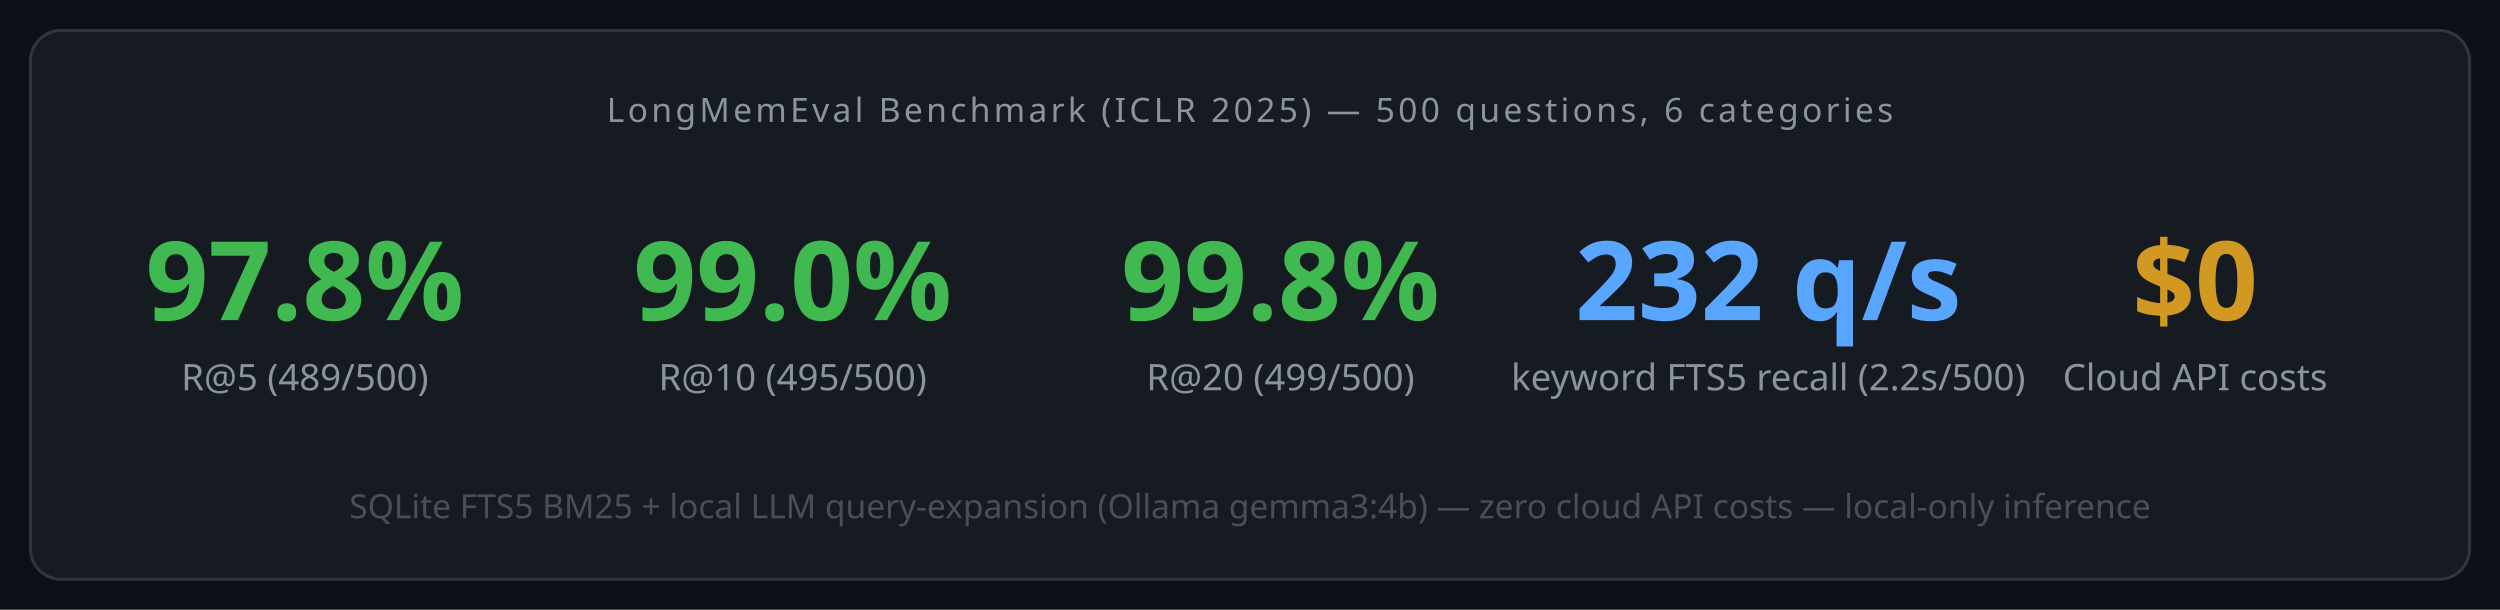
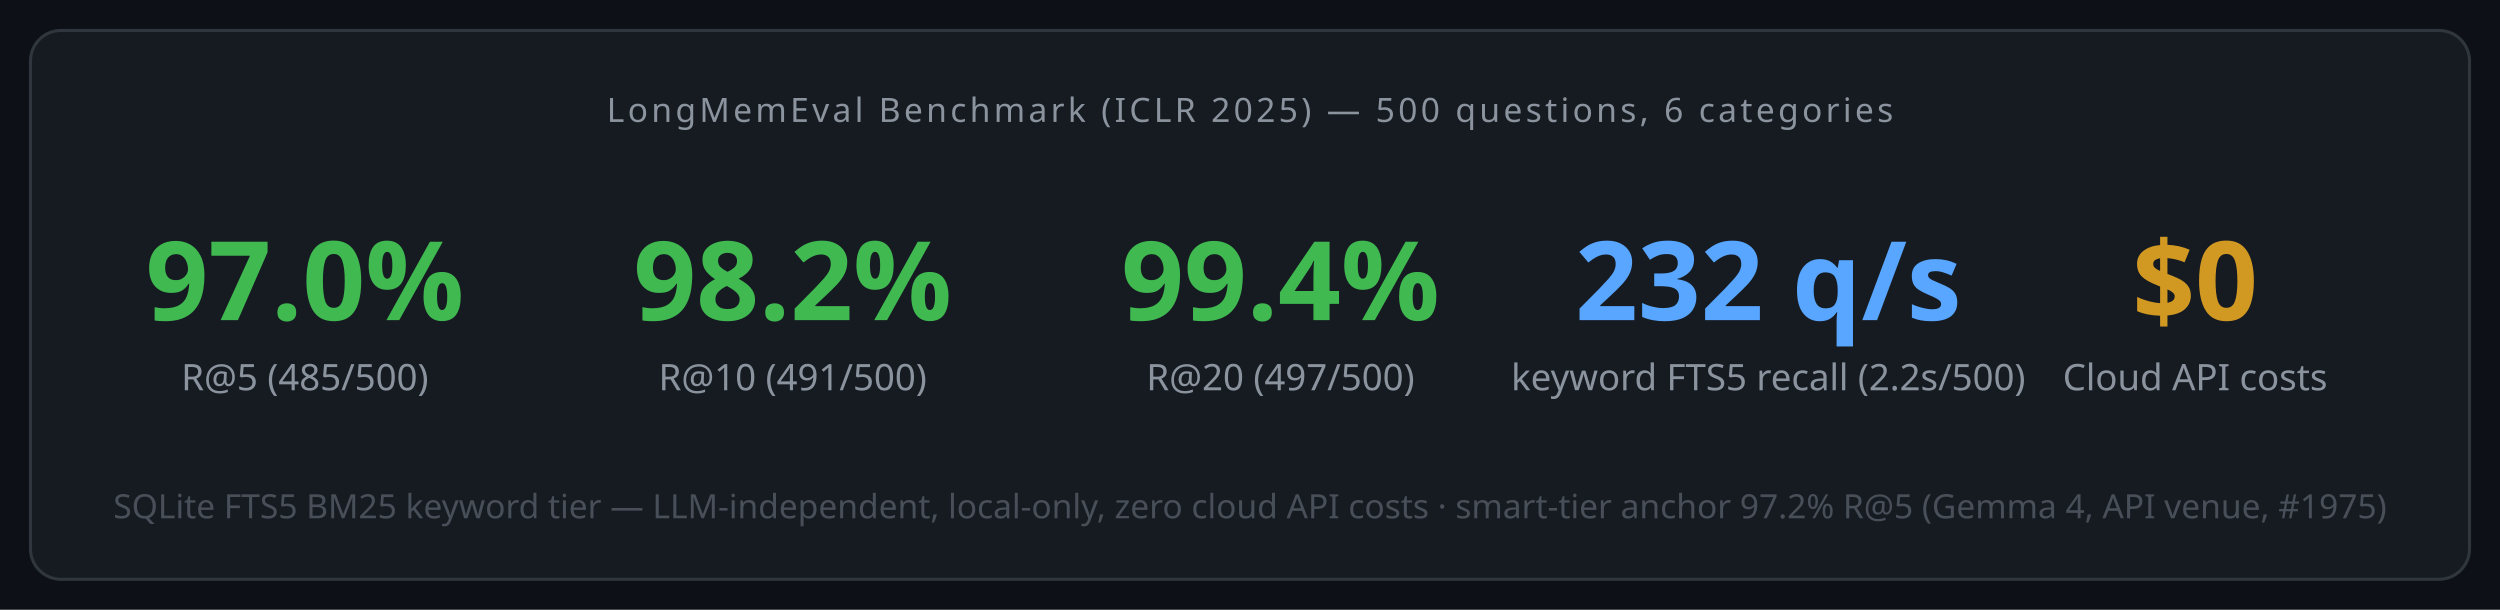
<svg xmlns="http://www.w3.org/2000/svg" viewBox="0 0 820 200" font-family="'Segoe UI',system-ui,-apple-system,sans-serif">
  <defs>
    <style>
      .bg { fill: #0d1117; }
      .card { fill: #161b22; stroke: #30363d; stroke-width: 1; rx: 10; }
      .num-green { fill: #3fb950; font-size: 36px; font-weight: 800; }
      .num-blue { fill: #58a6ff; font-size: 36px; font-weight: 800; }
      .num-orange { fill: #d29922; font-size: 36px; font-weight: 800; }
      .lbl { fill: #8b949e; font-size: 12px; }
      .title { fill: #8b949e; font-size: 11px; letter-spacing: 0.1em; text-transform: uppercase; }
      .footer { fill: #484f58; font-size: 11px; }

      @keyframes countup { from { opacity: 0; transform: translateY(8px); } to { opacity: 1; transform: translateY(0); } }
      .stat1 { animation: countup 0.5s ease 0.1s both; }
      .stat2 { animation: countup 0.5s ease 0.25s both; }
      .stat3 { animation: countup 0.5s ease 0.4s both; }
      .stat4 { animation: countup 0.5s ease 0.55s both; }
      .stat5 { animation: countup 0.5s ease 0.7s both; }
    </style>
  </defs>
  <rect width="820" height="200" class="bg" />
  <rect x="10" y="10" width="800" height="180" class="card" />
  <text x="410" y="40" text-anchor="middle" class="title">LongMemEval Benchmark (ICLR 2025) — 500 questions, 6 categories</text>
  <g class="stat1">
-     <text x="100" y="105" text-anchor="middle" class="num-green">97.8%</text>
-     <text x="100" y="128" text-anchor="middle" class="lbl">R@5 (489/500)</text>
+     <text x="100" y="105" text-anchor="middle" class="num-green">97.0%</text>
+     <text x="100" y="128" text-anchor="middle" class="lbl">R@5 (485/500)</text>
  </g>
  <g class="stat2">
-     <text x="260" y="105" text-anchor="middle" class="num-green">99.0%</text>
-     <text x="260" y="128" text-anchor="middle" class="lbl">R@10 (495/500)</text>
+     <text x="260" y="105" text-anchor="middle" class="num-green">98.2%</text>
+     <text x="260" y="128" text-anchor="middle" class="lbl">R@10 (491/500)</text>
  </g>
  <g class="stat3">
-     <text x="420" y="105" text-anchor="middle" class="num-green">99.8%</text>
-     <text x="420" y="128" text-anchor="middle" class="lbl">R@20 (499/500)</text>
+     <text x="420" y="105" text-anchor="middle" class="num-green">99.4%</text>
+     <text x="420" y="128" text-anchor="middle" class="lbl">R@20 (497/500)</text>
  </g>
  <g class="stat4">
    <text x="580" y="105" text-anchor="middle" class="num-blue">232 q/s</text>
    <text x="580" y="128" text-anchor="middle" class="lbl">keyword FTS5 recall (2.2s/500)</text>
  </g>
  <g class="stat5">
    <text x="720" y="105" text-anchor="middle" class="num-orange">$0</text>
    <text x="720" y="128" text-anchor="middle" class="lbl">Cloud API costs</text>
  </g>
-   <text x="410" y="170" text-anchor="middle" class="footer">SQLite FTS5 BM25 + local LLM query-expansion (Ollama gemma3:4b) — zero cloud API costs — local-only inference</text>
+   <text x="410" y="170" text-anchor="middle" class="footer">SQLite FTS5 BM25 keyword tier — LLM-independent, local-only, zero cloud API costs · smart-tier anchor 97.2% R@5 (Gemma 4, API venue, #1975)</text>
</svg>
